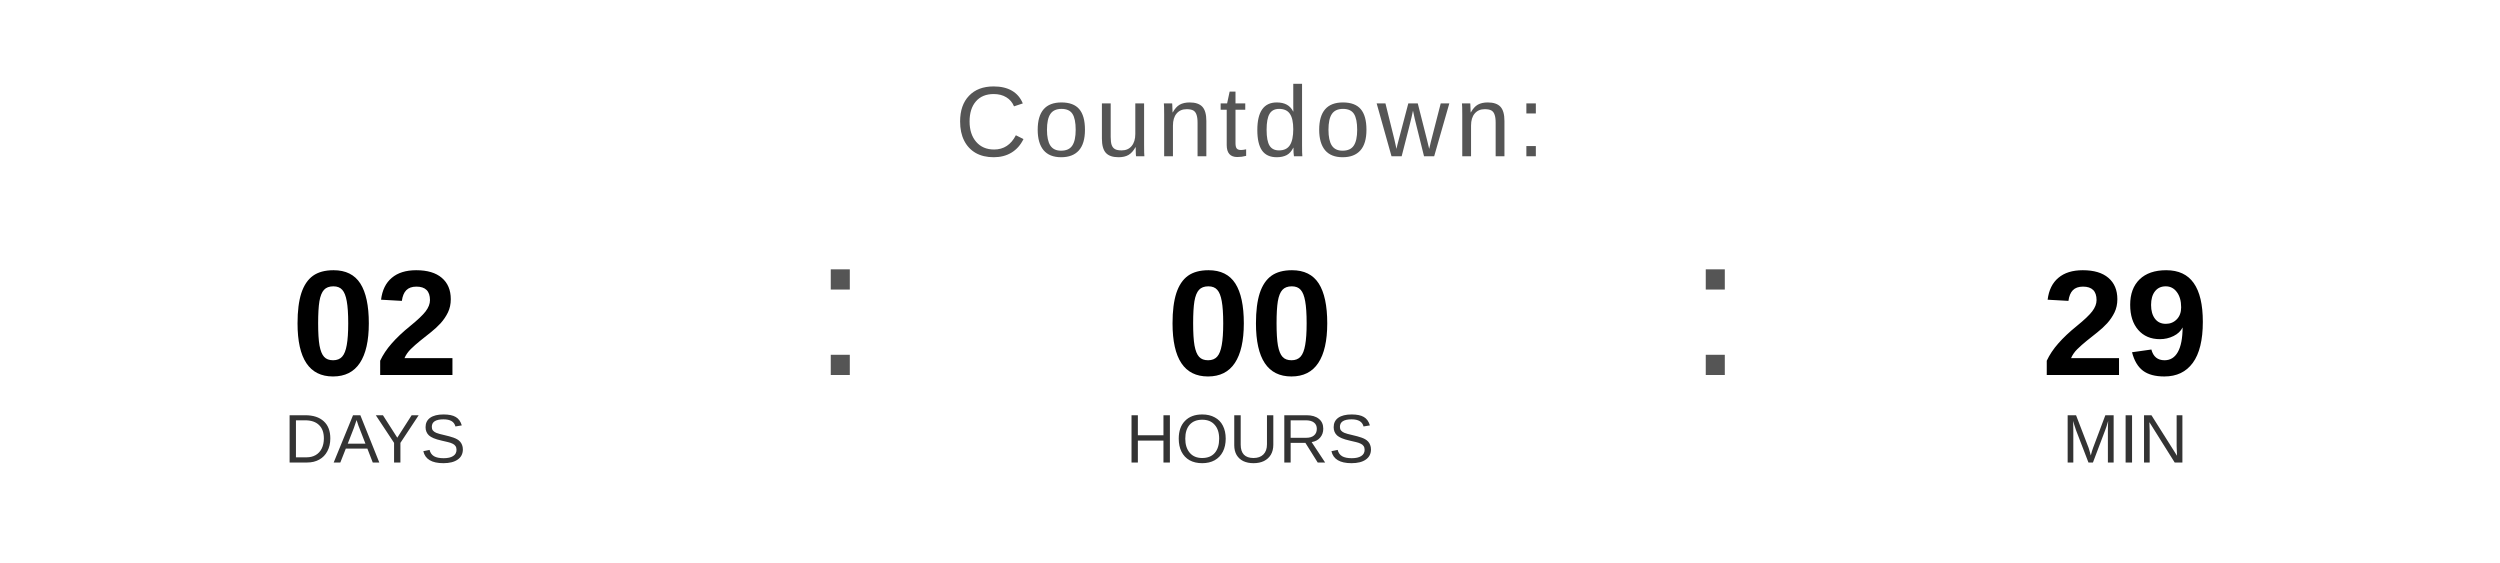
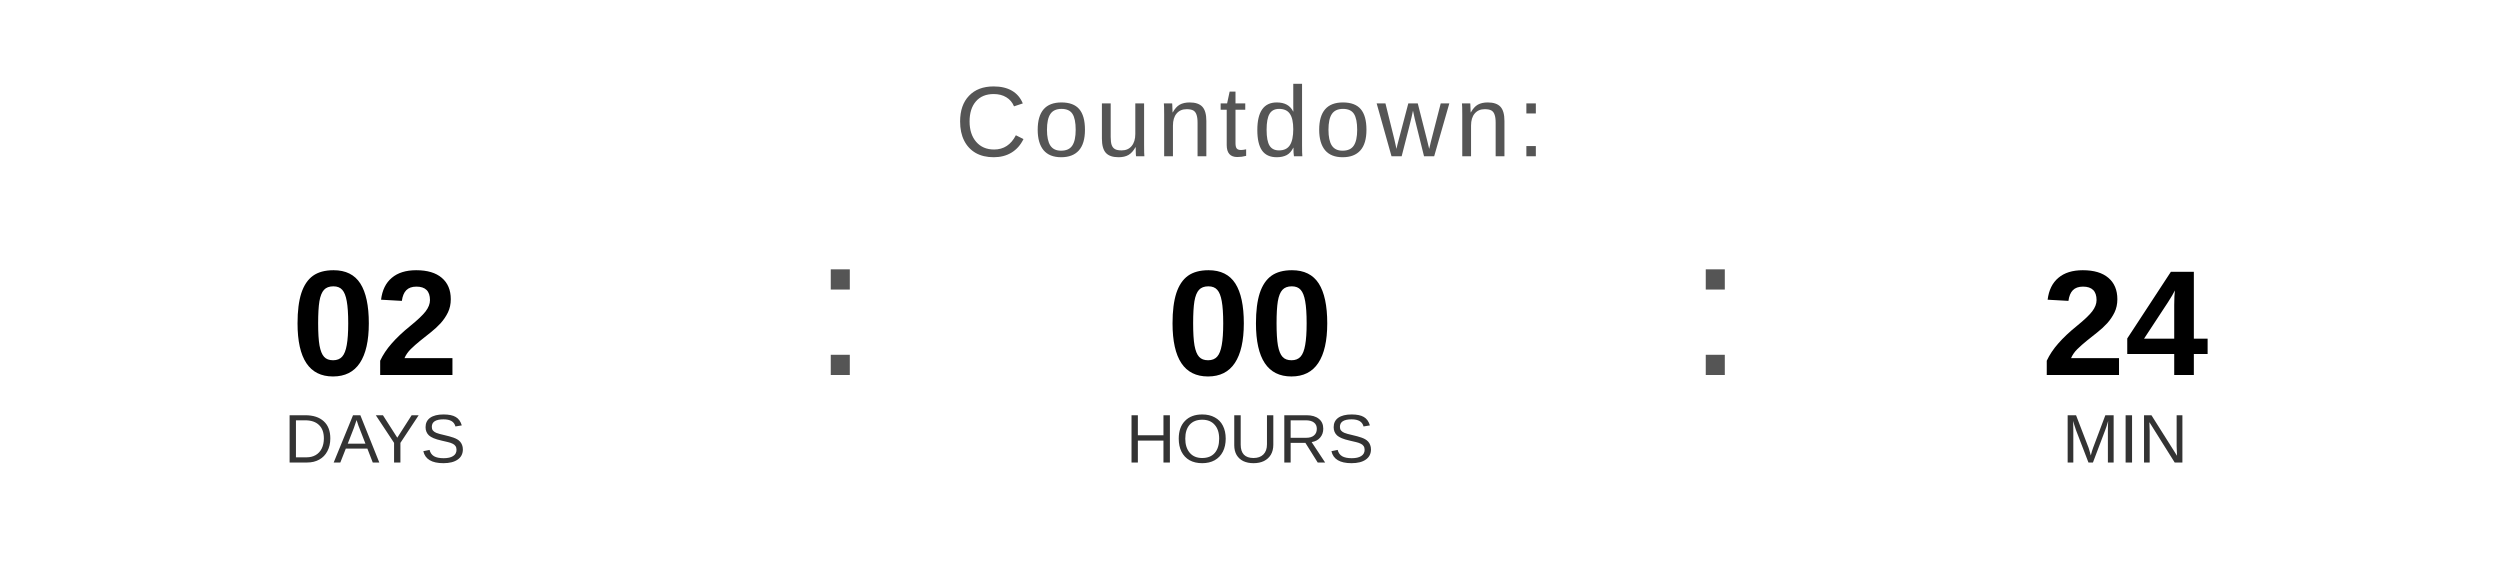
<svg xmlns="http://www.w3.org/2000/svg" width="400" height="90" viewBox="0 0 400 90">
  <text x="200" y="25" font-family="Arial, Helvetica, sans-serif" font-size="16" fill="#555555" text-anchor="middle" letter-spacing="1">
    Countdown:
  </text>
  <text x="60" y="60" font-family="Arial, Helvetica, sans-serif" font-size="24" font-weight="bold" fill="#000000" text-anchor="middle">02</text>
  <text x="60" y="74" font-family="Arial, Helvetica, sans-serif" font-size="11" fill="#333333" text-anchor="middle">DAYS</text>
  <text x="130" y="60" font-family="Arial, sans-serif" font-size="32" fill="#555555">:</text>
  <text x="200" y="60" font-family="Arial, Helvetica, sans-serif" font-size="24" font-weight="bold" fill="#000000" text-anchor="middle">00</text>
  <text x="200" y="74" font-family="Arial, Helvetica, sans-serif" font-size="11" fill="#333333" text-anchor="middle">HOURS</text>
  <text x="270" y="60" font-family="Arial, sans-serif" font-size="32" fill="#555555">:</text>
-   <text x="340" y="60" font-family="Arial, Helvetica, sans-serif" font-size="24" font-weight="bold" fill="#000000" text-anchor="middle">29</text>
+   <text x="340" y="60" font-family="Arial, Helvetica, sans-serif" font-size="24" font-weight="bold" fill="#000000" text-anchor="middle">24</text>
  <text x="340" y="74" font-family="Arial, Helvetica, sans-serif" font-size="11" fill="#333333" text-anchor="middle">MIN</text>
</svg>
